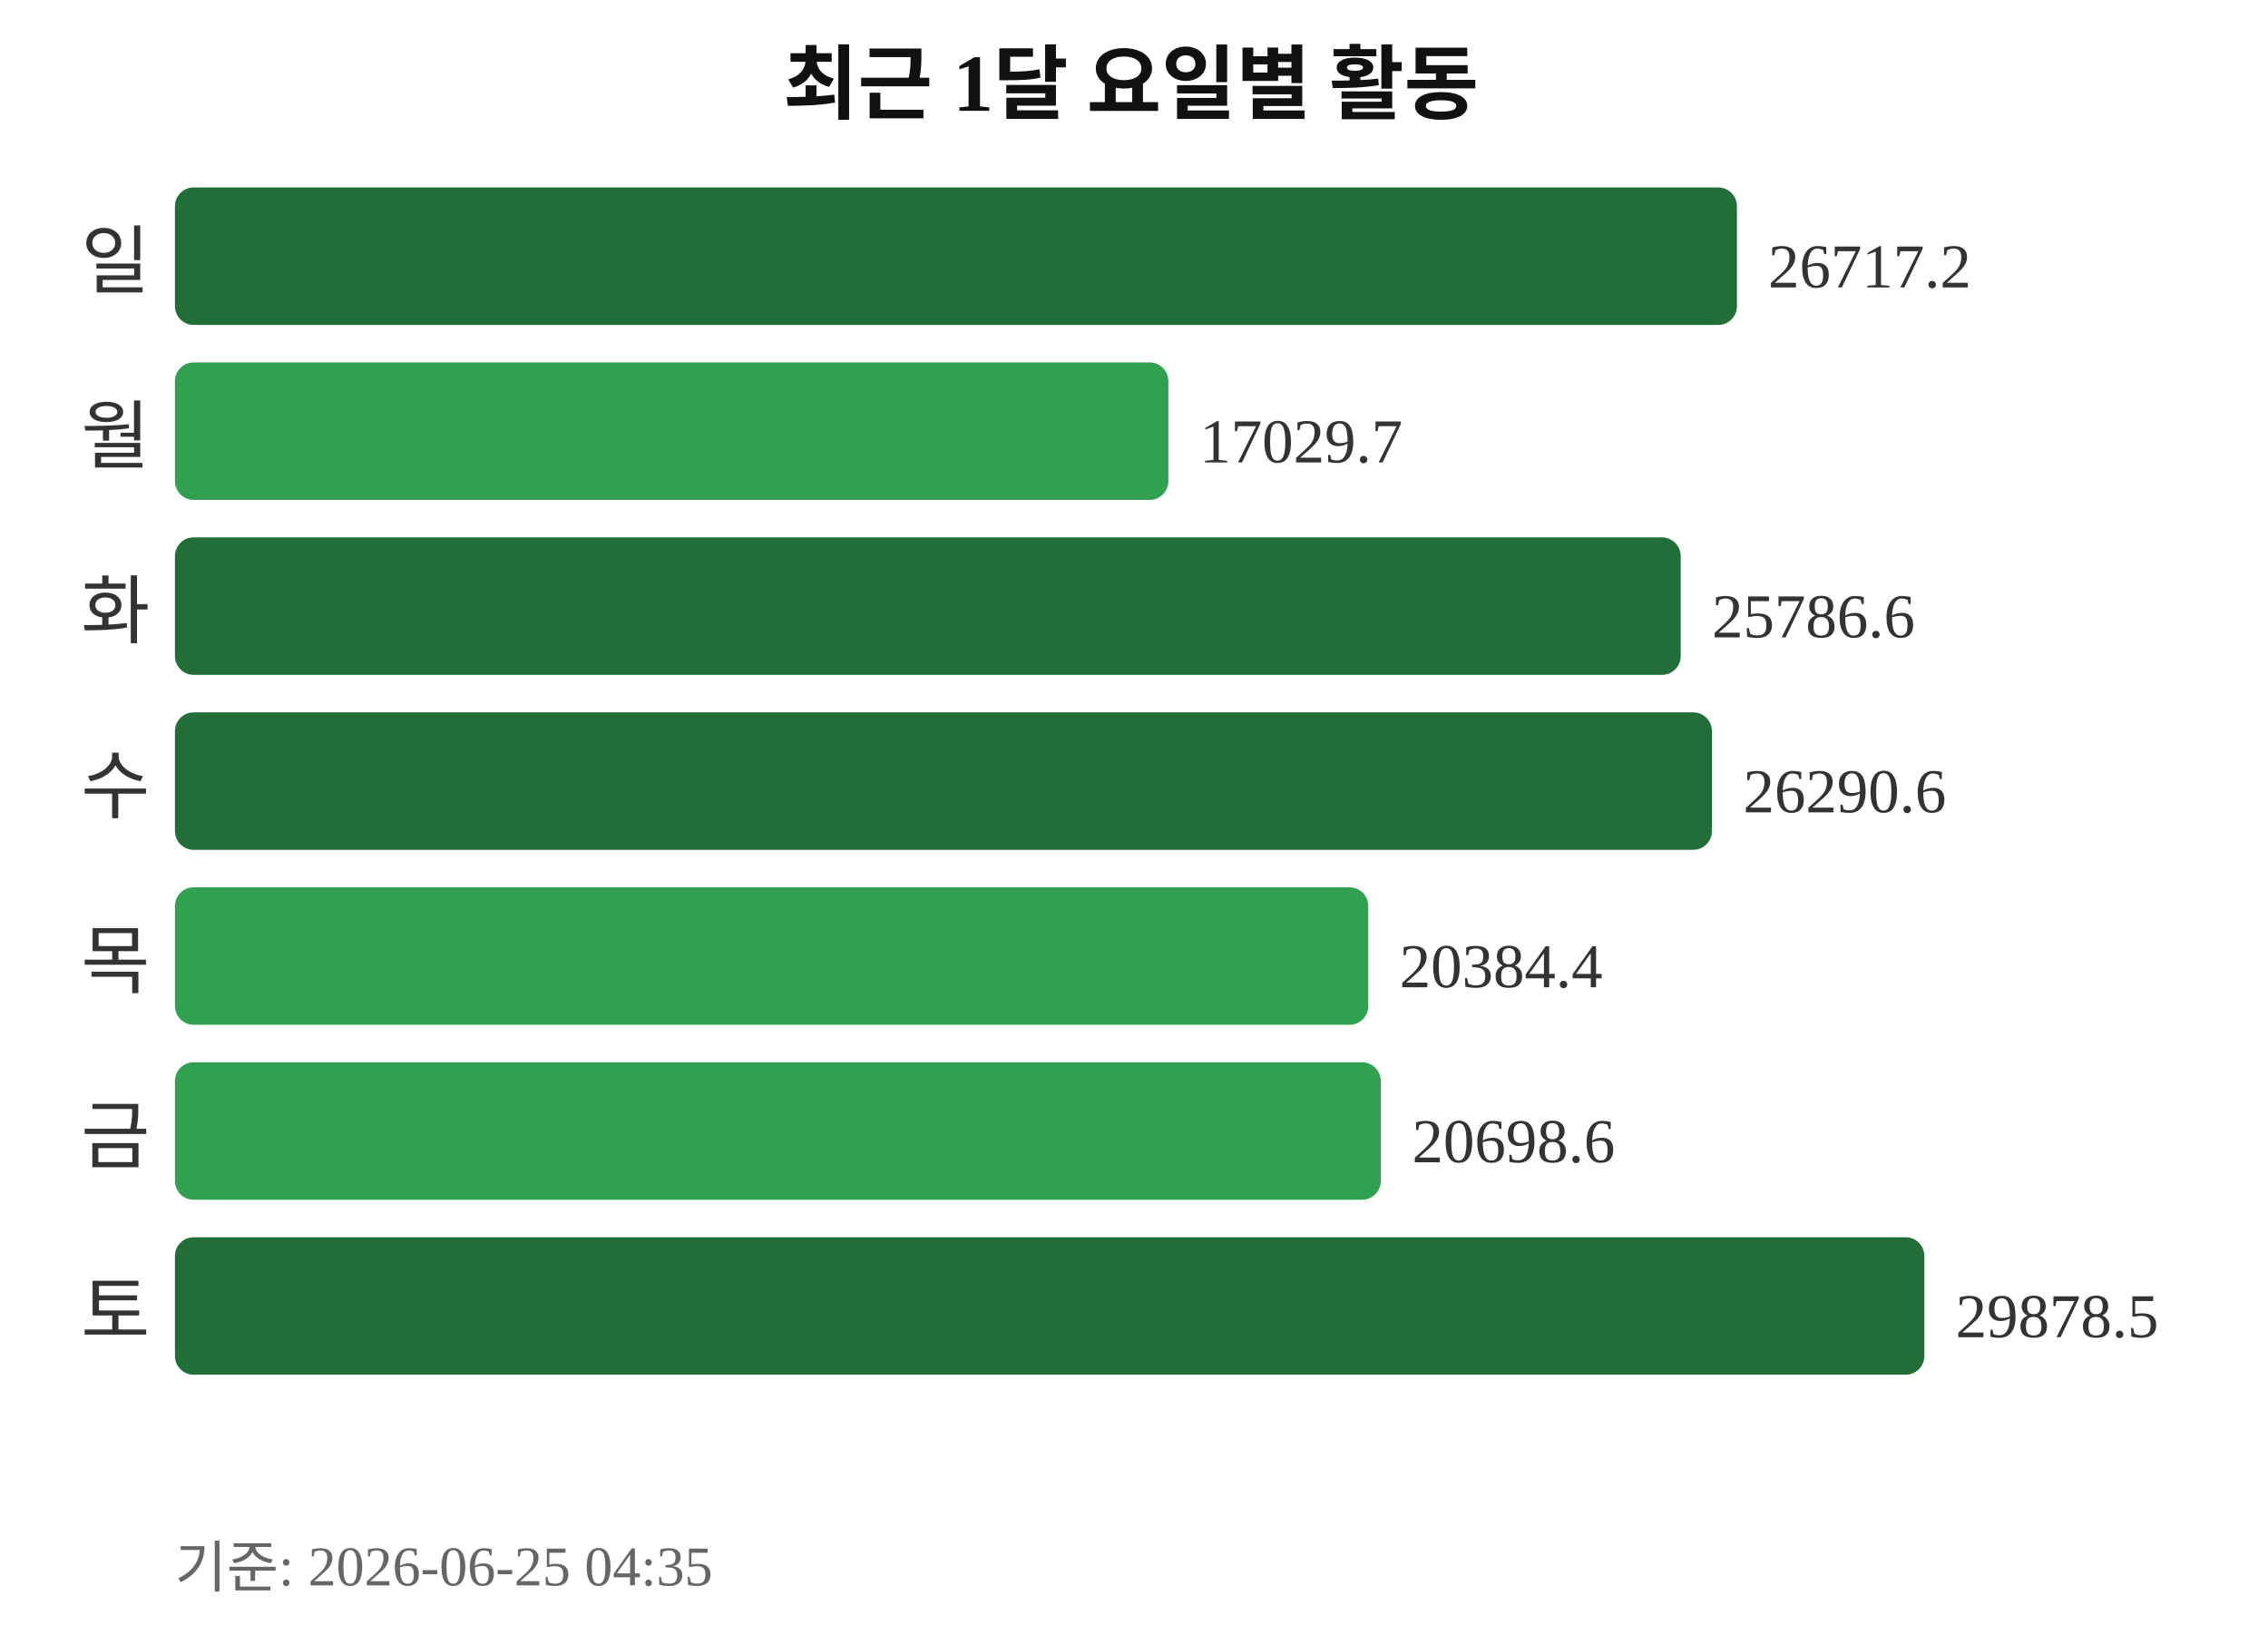
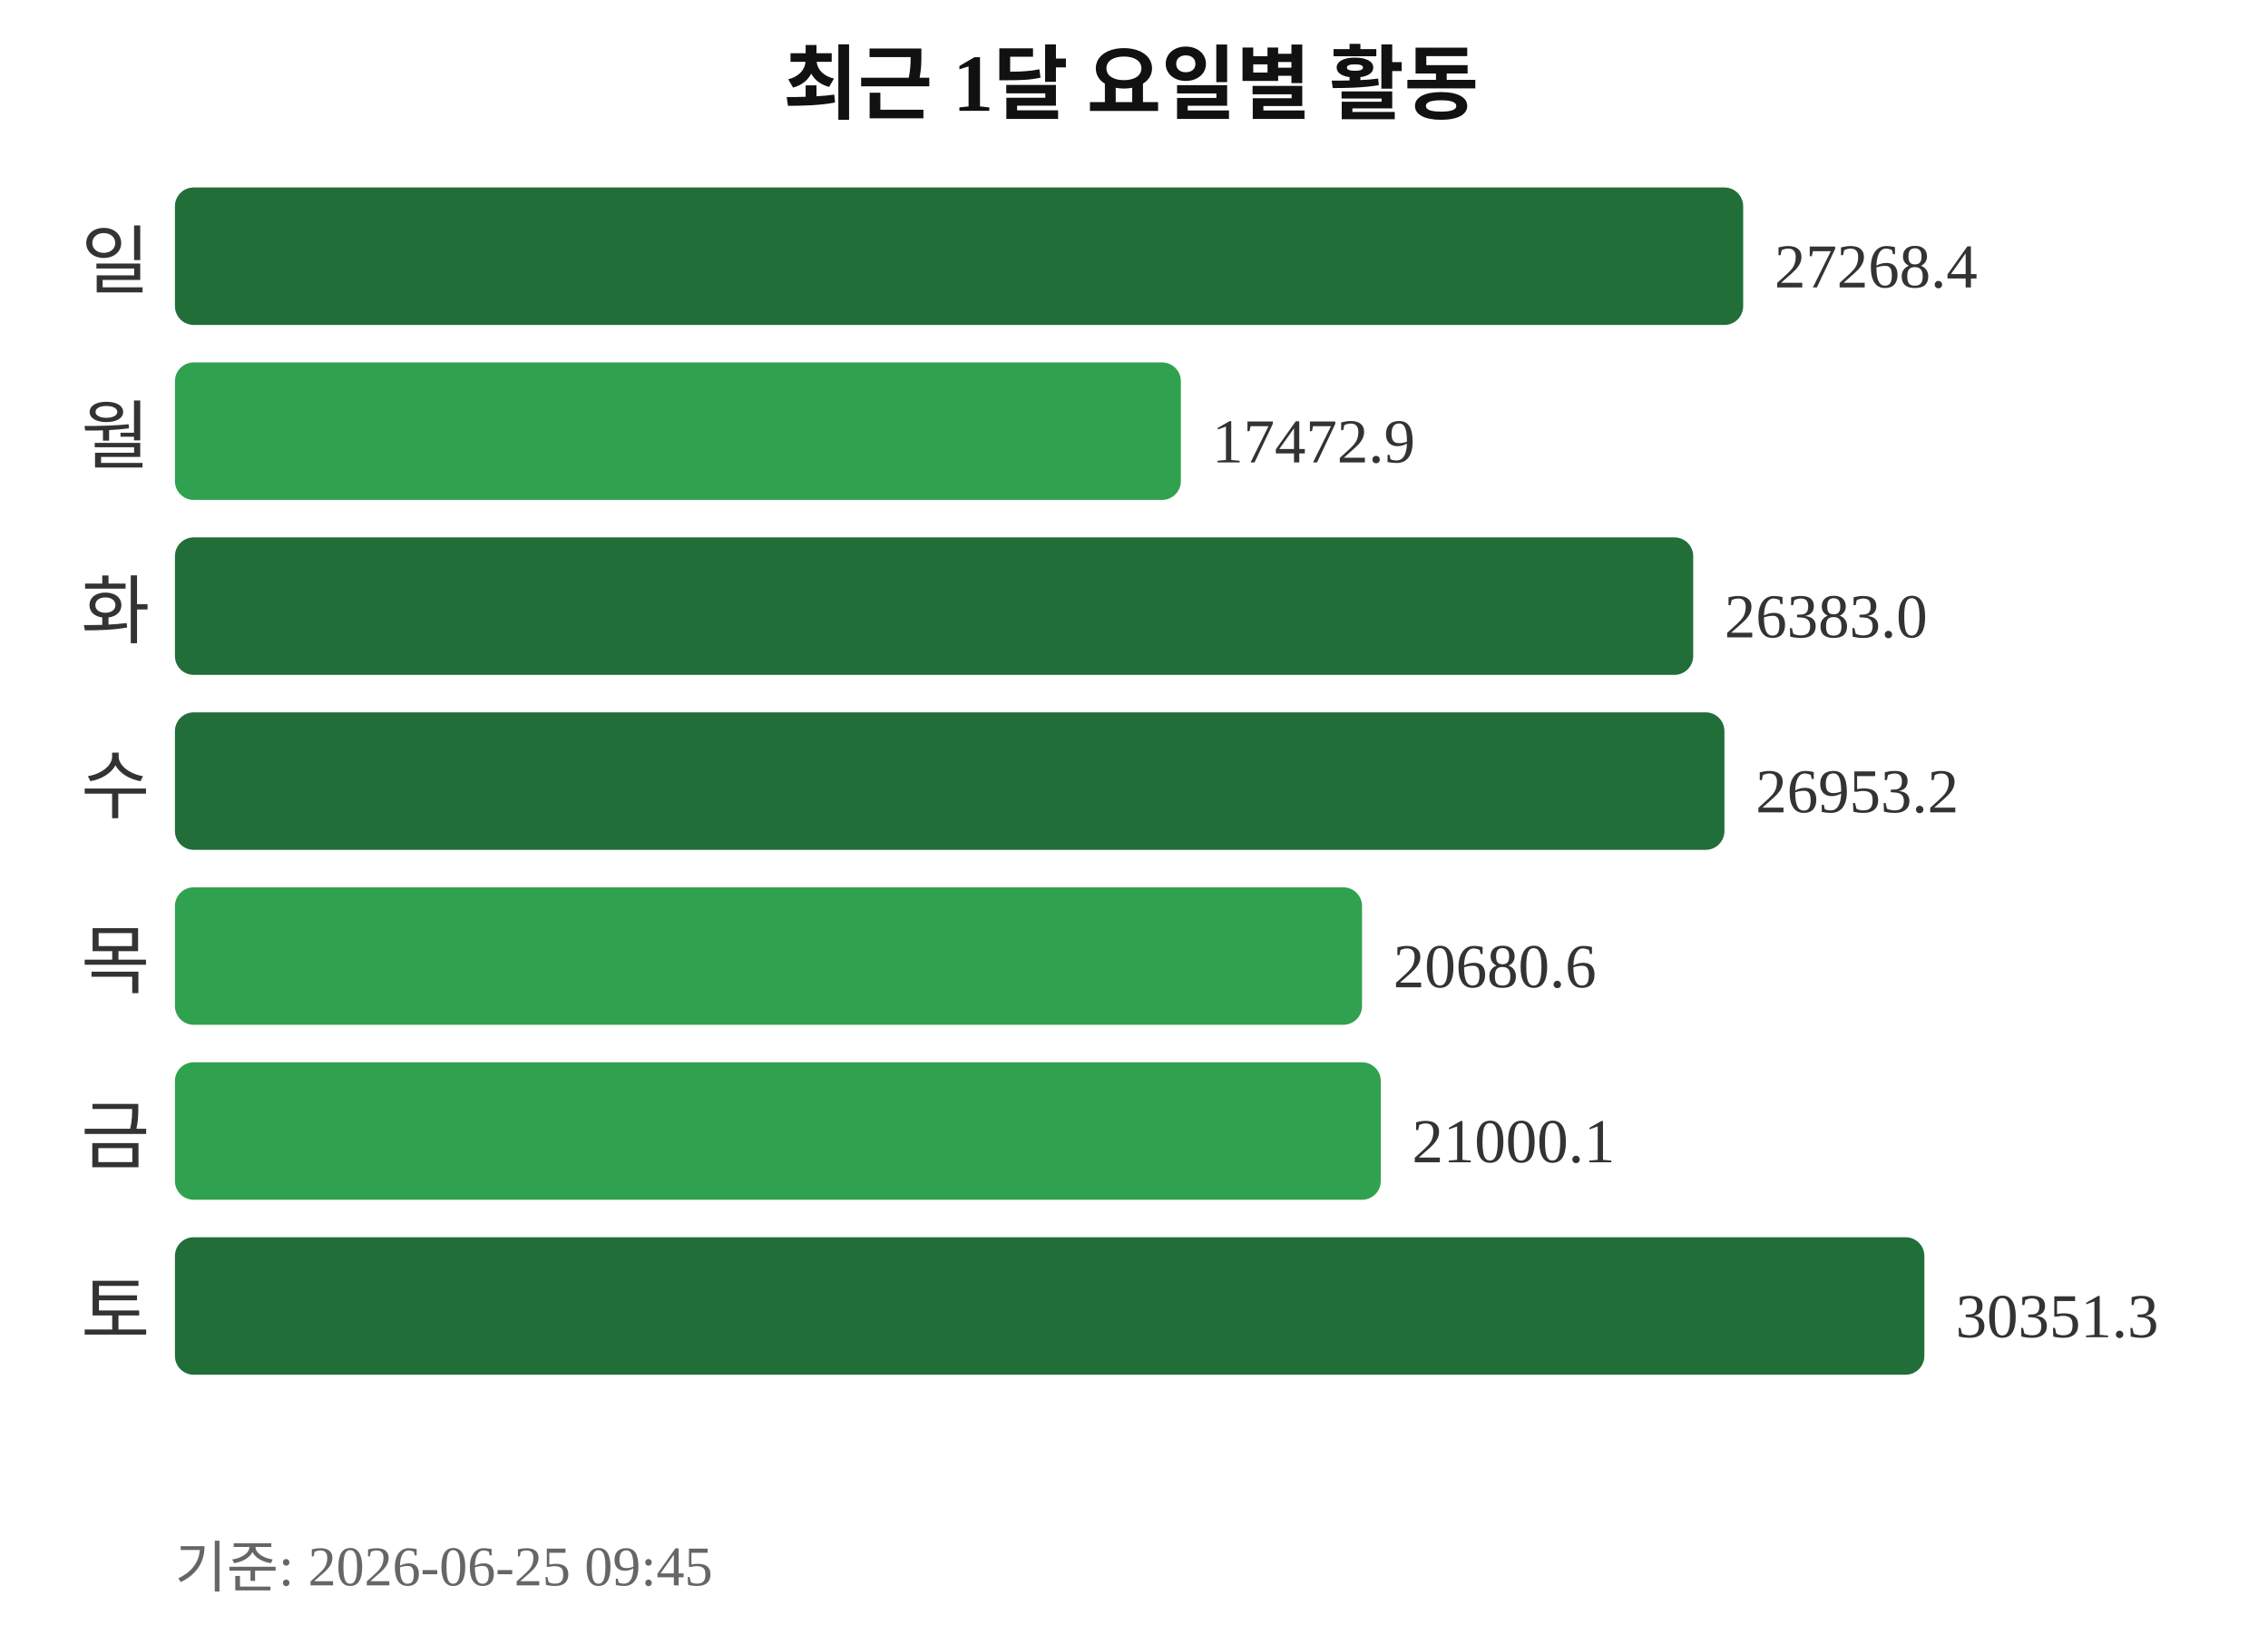
<svg xmlns="http://www.w3.org/2000/svg" width="363" height="260">
  <text x="181" y="18" text-anchor="middle" font-size="13" font-weight="bold" fill="#111111">최근 1달 요일별 활동</text>
  <text x="24" y="46" text-anchor="end" font-size="12" fill="#333333">일</text>
-   <rect x="28" y="30" width="250" height="22" rx="3" fill="#216e39" />
-   <text x="283" y="46" font-size="10" fill="#333333">26717.2</text>
+   <rect x="28" y="30" width="251" height="22" rx="3" fill="#216e39" />
+   <text x="284" y="46" font-size="10" fill="#333333">27268.4</text>
  <text x="24" y="74" text-anchor="end" font-size="12" fill="#333333">월</text>
-   <rect x="28" y="58" width="159" height="22" rx="3" fill="#30a14e" />
-   <text x="192" y="74" font-size="10" fill="#333333">17029.7</text>
+   <rect x="28" y="58" width="161" height="22" rx="3" fill="#30a14e" />
+   <text x="194" y="74" font-size="10" fill="#333333">17472.9</text>
  <text x="24" y="102" text-anchor="end" font-size="12" fill="#333333">화</text>
-   <rect x="28" y="86" width="241" height="22" rx="3" fill="#216e39" />
-   <text x="274" y="102" font-size="10" fill="#333333">25786.6</text>
+   <rect x="28" y="86" width="243" height="22" rx="3" fill="#216e39" />
+   <text x="276" y="102" font-size="10" fill="#333333">26383.0</text>
  <text x="24" y="130" text-anchor="end" font-size="12" fill="#333333">수</text>
-   <rect x="28" y="114" width="246" height="22" rx="3" fill="#216e39" />
-   <text x="279" y="130" font-size="10" fill="#333333">26290.6</text>
+   <rect x="28" y="114" width="248" height="22" rx="3" fill="#216e39" />
+   <text x="281" y="130" font-size="10" fill="#333333">26953.2</text>
  <text x="24" y="158" text-anchor="end" font-size="12" fill="#333333">목</text>
-   <rect x="28" y="142" width="191" height="22" rx="3" fill="#30a14e" />
-   <text x="224" y="158" font-size="10" fill="#333333">20384.4</text>
+   <rect x="28" y="142" width="190" height="22" rx="3" fill="#30a14e" />
+   <text x="223" y="158" font-size="10" fill="#333333">20680.6</text>
  <text x="24" y="186" text-anchor="end" font-size="12" fill="#333333">금</text>
  <rect x="28" y="170" width="193" height="22" rx="3" fill="#30a14e" />
-   <text x="226" y="186" font-size="10" fill="#333333">20698.6</text>
+   <text x="226" y="186" font-size="10" fill="#333333">21000.1</text>
  <text x="24" y="214" text-anchor="end" font-size="12" fill="#333333">토</text>
  <rect x="28" y="198" width="280" height="22" rx="3" fill="#216e39" />
-   <text x="313" y="214" font-size="10" fill="#333333">29878.5</text>
-   <text x="28" y="254" font-size="9" fill="#666666">기준: 2026-06-25 04:35</text>
+   <text x="313" y="214" font-size="10" fill="#333333">30351.3</text>
+   <text x="28" y="254" font-size="9" fill="#666666">기준: 2026-06-25 09:45</text>
</svg>
